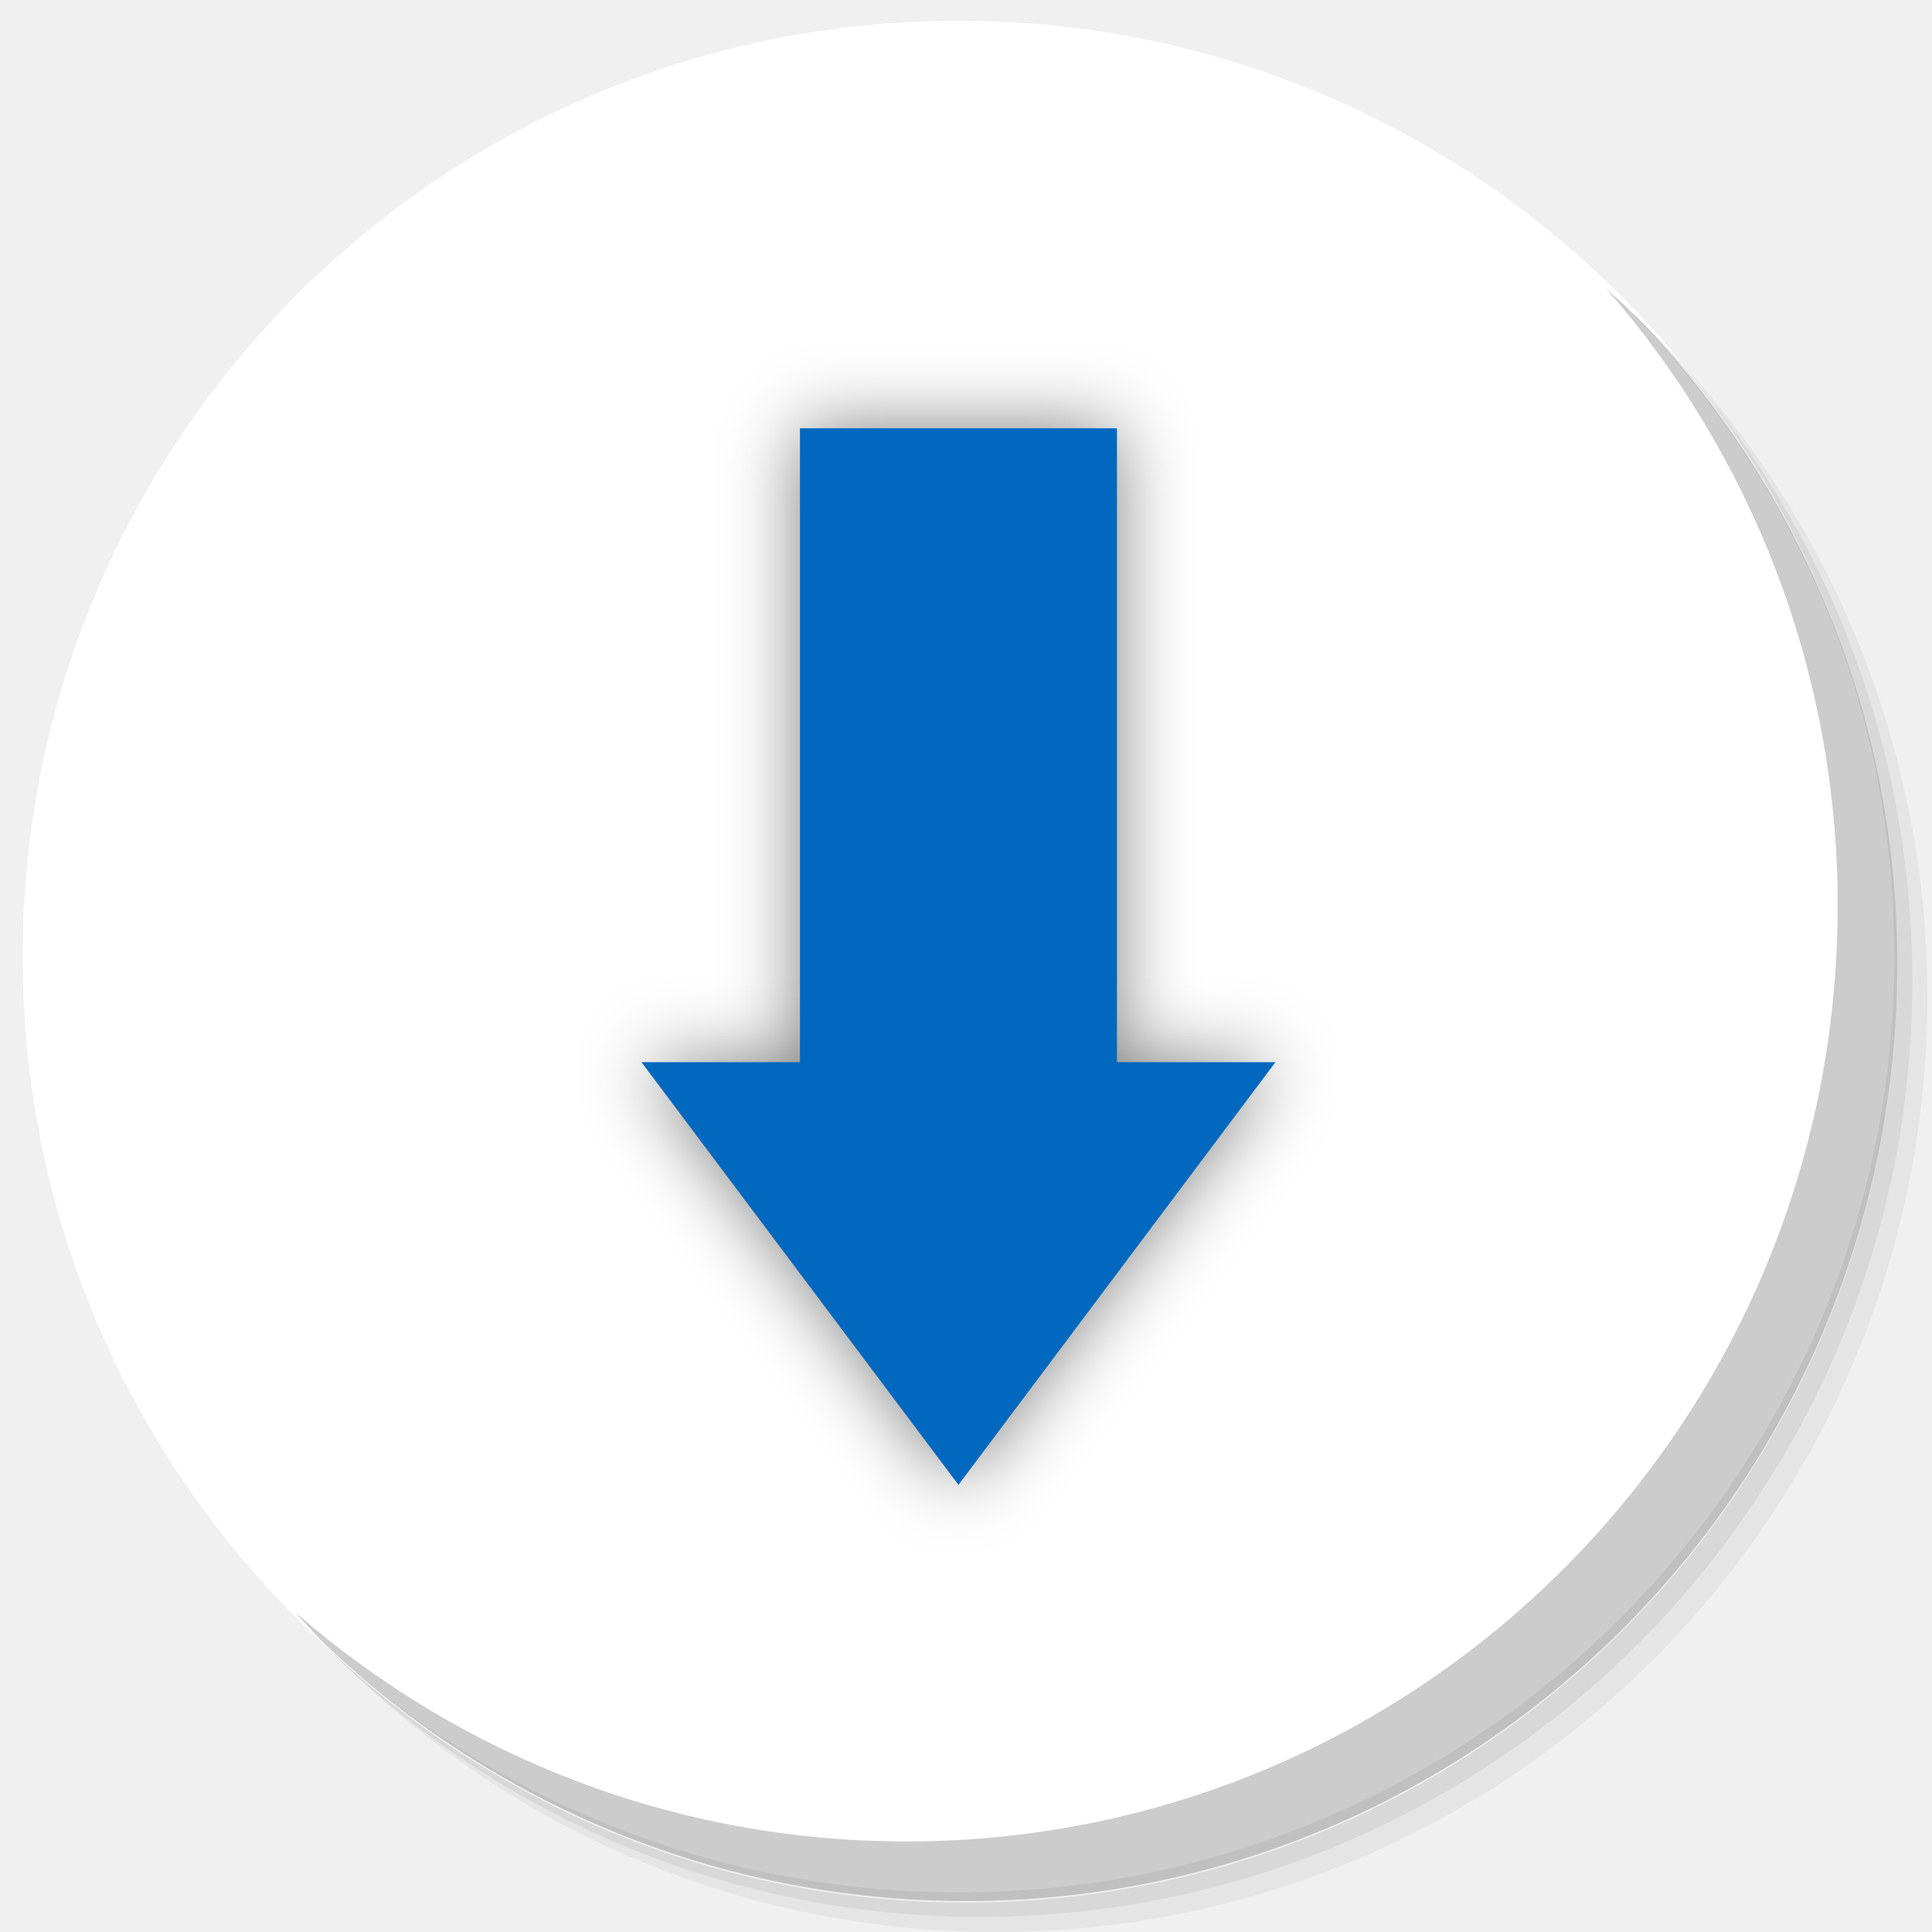
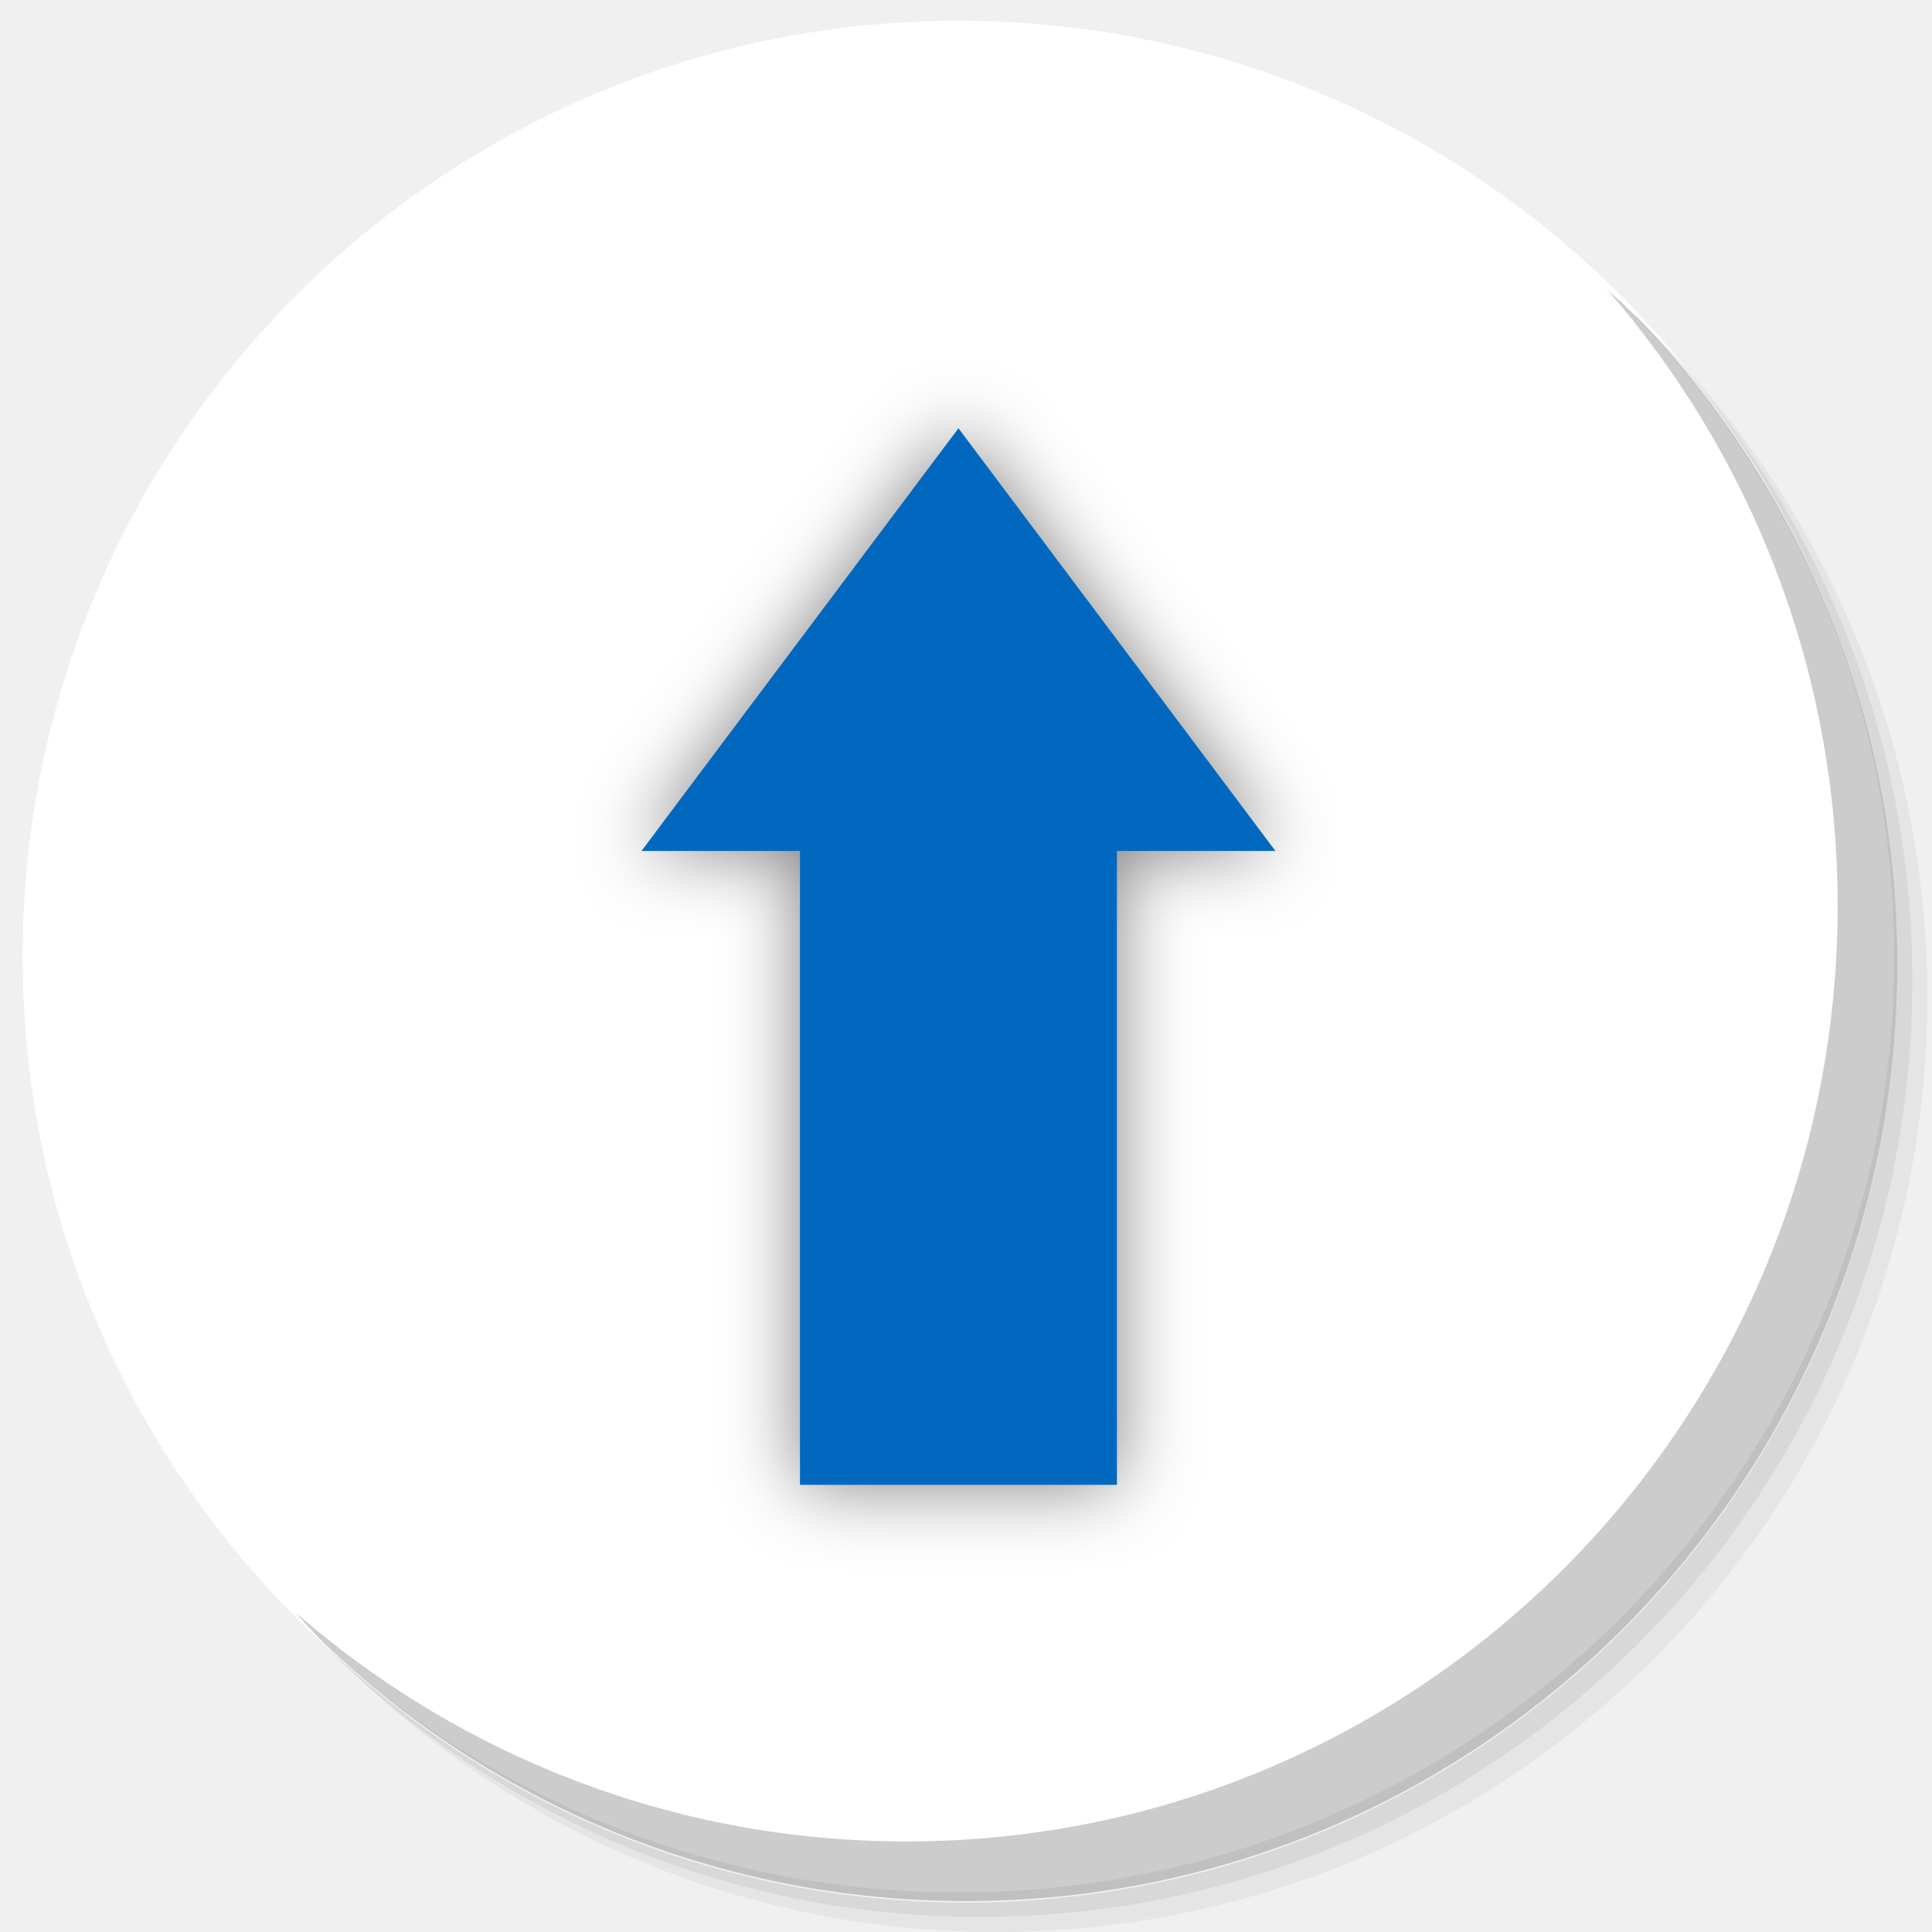
<svg xmlns="http://www.w3.org/2000/svg" xmlns:xlink="http://www.w3.org/1999/xlink" version="1.1" id="Layer_1" x="0px" y="0px" viewBox="0 0 256 256" enable-background="new 0 0 256 256" xml:space="preserve">
  <defs id="defs251">
    <clipPath id="b">
      <use width="100%" overflow="visible" xlink:href="#a" height="100%" id="use5" />
    </clipPath>
    <linearGradient x1="29.337" x2="81.837" y1="75.021" gradientUnits="userSpaceOnUse" y2="44.354" id="c">
      <stop id="stop10" offset="0" stop-opacity=".6" stop-color="#A52714" />
      <stop id="stop12" offset=".66" stop-opacity="0" stop-color="#A52714" />
    </linearGradient>
    <clipPath id="clipPath1232">
      <use width="100%" overflow="visible" xlink:href="#a" height="100%" id="use1230" />
    </clipPath>
    <clipPath id="clipPath1236">
      <use width="100%" overflow="visible" xlink:href="#a" height="100%" id="use1234" />
    </clipPath>
    <linearGradient x1="110.87" x2="52.538" y1="164.5" gradientUnits="userSpaceOnUse" y2="130.33" id="d">
      <stop id="stop23" offset="0" stop-opacity=".4" stop-color="#055524" />
      <stop id="stop25" offset=".33" stop-opacity="0" stop-color="#055524" />
    </linearGradient>
    <clipPath id="clipPath1244">
      <use width="100%" overflow="visible" xlink:href="#a" height="100%" id="use1242" />
    </clipPath>
    <clipPath id="clipPath1248">
      <use width="100%" overflow="visible" xlink:href="#a" height="100%" id="use1246" />
    </clipPath>
    <clipPath id="f">
      <use y="0" x="0" style="overflow:visible" id="use37" height="100%" xlink:href="#e" overflow="visible" width="100%" />
    </clipPath>
    <linearGradient x1="121.86" x2="136.55" y1="49.804" gradientUnits="userSpaceOnUse" y2="114.13" id="g">
      <stop id="stop42" offset="0" stop-opacity=".3" stop-color="#EA6100" />
      <stop id="stop44" offset=".66" stop-opacity="0" stop-color="#EA6100" />
    </linearGradient>
    <clipPath id="clipPath1258">
      <use width="100%" overflow="visible" xlink:href="#a" height="100%" id="use1256" />
    </clipPath>
    <clipPath id="clipPath1269">
      <use width="100%" overflow="visible" xlink:href="#a" height="100%" id="use1267" />
    </clipPath>
    <clipPath id="j">
      <use y="0" x="0" style="overflow:visible" id="use62" height="100%" xlink:href="#i" overflow="visible" width="100%" />
    </clipPath>
    <radialGradient id="l" gradientUnits="userSpaceOnUse" cy="55.948" cx="668.18" gradientTransform="translate(-576)" r="84.078">
      <stop stop-color="#3E2723" stop-opacity=".2" offset="0" id="stop73" />
      <stop stop-color="#3E2723" stop-opacity="0" offset="1" id="stop75" />
    </radialGradient>
    <clipPath id="clipPath1285">
      <use width="100%" overflow="visible" xlink:href="#a" height="100%" id="use1283" />
    </clipPath>
    <clipPath id="clipPath1289">
      <use width="100%" overflow="visible" xlink:href="#a" height="100%" id="use1287" />
    </clipPath>
    <clipPath id="n">
      <use y="0" x="0" style="overflow:visible" id="use83" height="100%" xlink:href="#m" overflow="visible" width="100%" />
    </clipPath>
    <radialGradient id="p" gradientUnits="userSpaceOnUse" cy="48.52" cx="597.88" gradientTransform="translate(-576)" r="78.044">
      <stop stop-color="#3E2723" stop-opacity=".2" offset="0" id="stop94" />
      <stop stop-color="#3E2723" stop-opacity="0" offset="1" id="stop96" />
    </radialGradient>
    <clipPath id="clipPath1305">
      <use width="100%" overflow="visible" xlink:href="#a" height="100%" id="use1303" />
    </clipPath>
    <radialGradient id="q" gradientUnits="userSpaceOnUse" cy="96.138" cx="671.84" gradientTransform="translate(-576)" r="87.87">
      <stop stop-color="#263238" stop-opacity=".2" offset="0" id="stop101" />
      <stop stop-color="#263238" stop-opacity="0" offset="1" id="stop103" />
    </radialGradient>
    <clipPath id="clipPath1312">
      <use width="100%" overflow="visible" xlink:href="#a" height="100%" id="use1310" />
    </clipPath>
    <clipPath id="clipPath1316">
      <use width="100%" overflow="visible" xlink:href="#a" height="100%" id="use1314" />
    </clipPath>
    <clipPath id="clipPath1320">
      <use width="100%" overflow="visible" xlink:href="#a" height="100%" id="use1318" />
    </clipPath>
    <clipPath id="clipPath1324">
      <use width="100%" overflow="visible" xlink:href="#a" height="100%" id="use1322" />
    </clipPath>
    <path d="m 8,184 h 83.77 l 38.88,-38.88 V 116 H 61.36 L 8,24.48 Z" id="e" />
    <path d="m 96,56 34.65,60 -38.88,68 H 184 V 56 Z" id="i" />
    <path d="M 21.97,8 V 48.34 L 61.36,116 96,56 h 88 V 8 Z" id="m" />
    <clipPath id="b-1">
      <use width="100%" overflow="visible" xlink:href="#a" height="100%" id="use5-7" />
    </clipPath>
    <clipPath id="clipPath1232-2">
      <use width="100%" overflow="visible" xlink:href="#a" height="100%" id="use1230-2" />
    </clipPath>
    <clipPath id="clipPath1236-6">
      <use width="100%" overflow="visible" xlink:href="#a" height="100%" id="use1234-1" />
    </clipPath>
    <clipPath id="clipPath1244-1">
      <use width="100%" overflow="visible" xlink:href="#a" height="100%" id="use1242-5" />
    </clipPath>
    <clipPath id="clipPath1248-9">
      <use width="100%" overflow="visible" xlink:href="#a" height="100%" id="use1246-4" />
    </clipPath>
    <clipPath id="f-9">
      <use y="0" x="0" style="overflow:visible" id="use37-0" height="100%" xlink:href="#e-8" overflow="visible" width="100%" />
    </clipPath>
    <clipPath id="clipPath1258-7">
      <use width="100%" overflow="visible" xlink:href="#a" height="100%" id="use1256-7" />
    </clipPath>
    <clipPath id="clipPath1269-1">
      <use width="100%" overflow="visible" xlink:href="#a" height="100%" id="use1267-1" />
    </clipPath>
    <clipPath id="j-5">
      <use y="0" x="0" style="overflow:visible" id="use62-9" height="100%" xlink:href="#i-5" overflow="visible" width="100%" />
    </clipPath>
    <radialGradient id="l-7" gradientUnits="userSpaceOnUse" cy="55.948" cx="668.18" gradientTransform="translate(-576)" r="84.078">
      <stop stop-color="#3E2723" stop-opacity=".2" offset="0" id="stop73-7" />
      <stop stop-color="#3E2723" stop-opacity="0" offset="1" id="stop75-6" />
    </radialGradient>
    <clipPath id="clipPath1285-7">
      <use width="100%" overflow="visible" xlink:href="#a" height="100%" id="use1283-3" />
    </clipPath>
    <clipPath id="clipPath1289-6">
      <use width="100%" overflow="visible" xlink:href="#a" height="100%" id="use1287-5" />
    </clipPath>
    <clipPath id="n-6">
      <use y="0" x="0" style="overflow:visible" id="use83-3" height="100%" xlink:href="#m-6" overflow="visible" width="100%" />
    </clipPath>
    <radialGradient id="p-9" gradientUnits="userSpaceOnUse" cy="48.52" cx="597.88" gradientTransform="translate(-576)" r="78.044">
      <stop stop-color="#3E2723" stop-opacity=".2" offset="0" id="stop94-4" />
      <stop stop-color="#3E2723" stop-opacity="0" offset="1" id="stop96-8" />
    </radialGradient>
    <clipPath id="clipPath1305-1">
      <use width="100%" overflow="visible" xlink:href="#a" height="100%" id="use1303-2" />
    </clipPath>
    <radialGradient id="q-9" gradientUnits="userSpaceOnUse" cy="96.138" cx="671.84" gradientTransform="translate(-576)" r="87.87">
      <stop stop-color="#263238" stop-opacity=".2" offset="0" id="stop101-3" />
      <stop stop-color="#263238" stop-opacity="0" offset="1" id="stop103-9" />
    </radialGradient>
    <clipPath id="clipPath1312-0">
      <use width="100%" overflow="visible" xlink:href="#a" height="100%" id="use1310-8" />
    </clipPath>
    <clipPath id="clipPath1316-8">
      <use width="100%" overflow="visible" xlink:href="#a" height="100%" id="use1314-5" />
    </clipPath>
    <clipPath id="clipPath1320-0">
      <use width="100%" overflow="visible" xlink:href="#a" height="100%" id="use1318-9" />
    </clipPath>
    <clipPath id="clipPath1324-6">
      <use width="100%" overflow="visible" xlink:href="#a" height="100%" id="use1322-3" />
    </clipPath>
    <path d="m 8,184 h 83.77 l 38.88,-38.88 V 116 H 61.36 L 8,24.48 Z" id="e-8" />
    <path d="m 96,56 34.65,60 -38.88,68 H 184 V 56 Z" id="i-5" />
    <path d="M 21.97,8 V 48.34 L 61.36,116 96,56 h 88 V 8 Z" id="m-6" />
    <radialGradient id="r" gradientUnits="userSpaceOnUse" cy="32.014" cx="34.286" gradientTransform="translate(-23.07961,-106.2699)" r="176.75">
      <stop stop-color="#fff" stop-opacity=".1" offset="0" id="stop130" />
      <stop stop-color="#fff" stop-opacity="0" offset="1" id="stop132" />
    </radialGradient>
    <clipPath id="b-0">
      <use y="0" x="0" style="overflow:visible" width="100%" overflow="visible" xlink:href="#a" height="100%" id="use5-5" />
    </clipPath>
    <clipPath id="clipPath963">
      <use y="0" x="0" style="overflow:visible" width="100%" overflow="visible" xlink:href="#a" height="100%" id="use961" />
    </clipPath>
    <clipPath id="clipPath967">
      <use y="0" x="0" style="overflow:visible" width="100%" overflow="visible" xlink:href="#a" height="100%" id="use965" />
    </clipPath>
    <radialGradient id="q-94" gradientUnits="userSpaceOnUse" cy="96.138" cx="671.84" gradientTransform="translate(-576)" r="87.87">
      <stop stop-color="#263238" stop-opacity=".2" offset="0" id="stop101-6" />
      <stop stop-color="#263238" stop-opacity="0" offset="1" id="stop103-92" />
    </radialGradient>
    <clipPath id="clipPath974">
      <use y="0" x="0" style="overflow:visible" width="100%" overflow="visible" xlink:href="#a" height="100%" id="use972" />
    </clipPath>
    <radialGradient id="p-2" gradientUnits="userSpaceOnUse" cy="48.52" cx="597.88" gradientTransform="translate(-576)" r="78.044">
      <stop stop-color="#3E2723" stop-opacity=".2" offset="0" id="stop94-47" />
      <stop stop-color="#3E2723" stop-opacity="0" offset="1" id="stop96-7" />
    </radialGradient>
    <clipPath id="clipPath981">
      <use y="0" x="0" style="overflow:visible" width="100%" overflow="visible" xlink:href="#a" height="100%" id="use979" />
    </clipPath>
    <clipPath id="clipPath985">
      <use y="0" x="0" style="overflow:visible" width="100%" overflow="visible" xlink:href="#a" height="100%" id="use983" />
    </clipPath>
    <clipPath id="n-5">
      <use width="100%" overflow="visible" xlink:href="#m-0" height="100%" id="use83-4" style="overflow:visible" x="0" y="0" />
    </clipPath>
    <radialGradient id="l-2" gradientUnits="userSpaceOnUse" cy="55.948" cx="668.18" gradientTransform="translate(-576)" r="84.078">
      <stop stop-color="#3E2723" stop-opacity=".2" offset="0" id="stop73-8" />
      <stop stop-color="#3E2723" stop-opacity="0" offset="1" id="stop75-9" />
    </radialGradient>
    <clipPath id="clipPath997">
      <use y="0" x="0" style="overflow:visible" width="100%" overflow="visible" xlink:href="#a" height="100%" id="use995" />
    </clipPath>
    <clipPath id="clipPath1001">
      <use y="0" x="0" style="overflow:visible" width="100%" overflow="visible" xlink:href="#a" height="100%" id="use999" />
    </clipPath>
    <clipPath id="j-3">
      <use width="100%" overflow="visible" xlink:href="#i-1" height="100%" id="use62-6" style="overflow:visible" x="0" y="0" />
    </clipPath>
    <clipPath id="clipPath1010">
      <use y="0" x="0" style="overflow:visible" width="100%" overflow="visible" xlink:href="#a" height="100%" id="use1008" />
    </clipPath>
    <clipPath id="clipPath1017">
      <use y="0" x="0" style="overflow:visible" width="100%" overflow="visible" xlink:href="#a" height="100%" id="use1015" />
    </clipPath>
    <clipPath id="f-0">
      <use width="100%" overflow="visible" xlink:href="#e-1" height="100%" id="use37-5" style="overflow:visible" x="0" y="0" />
    </clipPath>
    <clipPath id="clipPath1029">
      <use y="0" x="0" style="overflow:visible" width="100%" overflow="visible" xlink:href="#a" height="100%" id="use1027" />
    </clipPath>
    <clipPath id="clipPath1033">
      <use y="0" x="0" style="overflow:visible" width="100%" overflow="visible" xlink:href="#a" height="100%" id="use1031" />
    </clipPath>
    <clipPath id="clipPath1043">
      <use y="0" x="0" style="overflow:visible" width="100%" overflow="visible" xlink:href="#a" height="100%" id="use1041" />
    </clipPath>
    <clipPath id="clipPath1047">
      <use y="0" x="0" style="overflow:visible" width="100%" overflow="visible" xlink:href="#a" height="100%" id="use1045" />
    </clipPath>
    <path id="e-1" d="m 8,184 h 83.77 l 38.88,-38.88 V 116 H 61.36 L 8,24.48 Z" />
    <path id="i-1" d="m 96,56 34.65,60 -38.88,68 H 184 V 56 Z" />
    <path id="m-0" d="M 21.97,8 V 48.34 L 61.36,116 96,56 h 88 V 8 Z" />
    <circle r="88" cx="96" cy="96" id="a" />
    <path d="m8 184h83.77l38.88-38.88v-29.12h-69.29l-53.36-91.52z" id="e-6" />
    <path d="m96 56l34.65 60-38.88 68h92.23v-128z" id="i-2" />
    <path d="m21.97 8v40.34l39.39 67.66 34.64-60h88v-48z" id="m-8" />
    <defs id="defs1820">
      <path d="M 21.97,8 V 48.34 L 61.36,116 96,56 h 88 V 8 Z" id="path1928" />
    </defs>
    <clipPath id="n-7">
      <use id="use1822" height="100%" xlink:href="#m-8" overflow="visible" width="100%" style="overflow:visible" x="0" y="0" />
    </clipPath>
    <defs id="defs1799">
      <path d="m 96,56 34.65,60 -38.88,68 H 184 V 56 Z" id="path1918" />
    </defs>
    <clipPath id="j-6">
      <use id="use1801" height="100%" xlink:href="#i-2" overflow="visible" width="100%" style="overflow:visible" x="0" y="0" />
    </clipPath>
    <defs id="defs1774">
      <path d="m 8,184 h 83.77 l 38.88,-38.88 V 116 H 61.36 L 8,24.48 Z" id="path1902" />
    </defs>
    <clipPath id="f-06">
      <use id="use1776" height="100%" xlink:href="#e-6" overflow="visible" width="100%" style="overflow:visible" x="0" y="0" />
    </clipPath>
    <linearGradient x1="110.87" x2="52.538" y1="164.5" gradientUnits="userSpaceOnUse" y2="130.33" id="linearGradient1897">
      <stop id="stop1762" offset="0" stop-opacity=".4" stop-color="#055524" />
      <stop id="stop1764" offset=".33" stop-opacity="0" stop-color="#055524" />
    </linearGradient>
    <linearGradient x1="29.337" x2="81.837" y1="75.021" gradientUnits="userSpaceOnUse" y2="44.354" id="linearGradient1889">
      <stop id="stop1749" offset="0" stop-opacity=".6" stop-color="#A52714" />
      <stop id="stop1751" offset=".66" stop-opacity="0" stop-color="#A52714" />
    </linearGradient>
    <linearGradient id="linearGradient1910" y2="114.13" gradientUnits="userSpaceOnUse" y1="49.804" x2="136.55" x1="121.86">
      <stop stop-color="#EA6100" stop-opacity=".3" offset="0" id="stop1781" />
      <stop stop-color="#EA6100" stop-opacity="0" offset=".66" id="stop1783" />
    </linearGradient>
    <clipPath id="b-3">
      <use y="0" x="0" style="overflow:visible" width="100%" overflow="visible" xlink:href="#a" height="100%" id="use5-1" />
    </clipPath>
    <clipPath id="clipPath1024">
      <use y="0" x="0" style="overflow:visible" width="100%" overflow="visible" xlink:href="#a" height="100%" id="use1022" />
    </clipPath>
    <clipPath id="clipPath1028">
      <use y="0" x="0" style="overflow:visible" width="100%" overflow="visible" xlink:href="#a" height="100%" id="use1026" />
    </clipPath>
    <clipPath id="clipPath1035">
      <use y="0" x="0" style="overflow:visible" width="100%" overflow="visible" xlink:href="#a" height="100%" id="use1033" />
    </clipPath>
    <clipPath id="clipPath1039">
      <use y="0" x="0" style="overflow:visible" width="100%" overflow="visible" xlink:href="#a" height="100%" id="use1037" />
    </clipPath>
    <clipPath id="f-6">
      <use y="0" x="0" style="overflow:visible" id="use37-8" height="100%" xlink:href="#e-61" overflow="visible" width="100%" />
    </clipPath>
    <clipPath id="clipPath1048">
      <use y="0" x="0" style="overflow:visible" width="100%" overflow="visible" xlink:href="#a" height="100%" id="use1046" />
    </clipPath>
    <clipPath id="clipPath1058">
      <use y="0" x="0" style="overflow:visible" width="100%" overflow="visible" xlink:href="#a" height="100%" id="use1056" />
    </clipPath>
    <clipPath id="j-66">
      <use y="0" x="0" style="overflow:visible" id="use62-4" height="100%" xlink:href="#i-59" overflow="visible" width="100%" />
    </clipPath>
    <radialGradient id="l-9" gradientUnits="userSpaceOnUse" cy="55.948" cx="668.18" gradientTransform="translate(-576)" r="84.078">
      <stop stop-color="#3E2723" stop-opacity=".2" offset="0" id="stop73-5" />
      <stop stop-color="#3E2723" stop-opacity="0" offset="1" id="stop75-0" />
    </radialGradient>
    <clipPath id="clipPath1073">
      <use y="0" x="0" style="overflow:visible" width="100%" overflow="visible" xlink:href="#a" height="100%" id="use1071" />
    </clipPath>
    <clipPath id="clipPath1077">
      <use y="0" x="0" style="overflow:visible" width="100%" overflow="visible" xlink:href="#a" height="100%" id="use1075" />
    </clipPath>
    <clipPath id="n-4">
      <use y="0" x="0" style="overflow:visible" id="use83-8" height="100%" xlink:href="#m-4" overflow="visible" width="100%" />
    </clipPath>
    <radialGradient id="p-7" gradientUnits="userSpaceOnUse" cy="48.52" cx="597.88" gradientTransform="translate(-576)" r="78.044">
      <stop stop-color="#3E2723" stop-opacity=".2" offset="0" id="stop94-1" />
      <stop stop-color="#3E2723" stop-opacity="0" offset="1" id="stop96-72" />
    </radialGradient>
    <clipPath id="clipPath1092">
      <use y="0" x="0" style="overflow:visible" width="100%" overflow="visible" xlink:href="#a" height="100%" id="use1090" />
    </clipPath>
    <radialGradient id="q-7" gradientUnits="userSpaceOnUse" cy="96.138" cx="671.84" gradientTransform="translate(-576)" r="87.87">
      <stop stop-color="#263238" stop-opacity=".2" offset="0" id="stop101-2" />
      <stop stop-color="#263238" stop-opacity="0" offset="1" id="stop103-2" />
    </radialGradient>
    <clipPath id="clipPath1099">
      <use y="0" x="0" style="overflow:visible" width="100%" overflow="visible" xlink:href="#a" height="100%" id="use1097" />
    </clipPath>
    <clipPath id="clipPath1103">
      <use y="0" x="0" style="overflow:visible" width="100%" overflow="visible" xlink:href="#a" height="100%" id="use1101" />
    </clipPath>
    <clipPath id="clipPath1107">
      <use y="0" x="0" style="overflow:visible" width="100%" overflow="visible" xlink:href="#a" height="100%" id="use1105" />
    </clipPath>
    <clipPath id="clipPath1111">
      <use y="0" x="0" style="overflow:visible" width="100%" overflow="visible" xlink:href="#a" height="100%" id="use1109" />
    </clipPath>
    <radialGradient id="r-6" gradientUnits="userSpaceOnUse" cy="32.014" cx="34.286" gradientTransform="translate(-7,-7)" r="176.75">
      <stop stop-color="#fff" stop-opacity=".1" offset="0" id="stop130-1" />
      <stop stop-color="#fff" stop-opacity="0" offset="1" id="stop132-0" />
    </radialGradient>
    <path d="m 8,184 h 83.77 l 38.88,-38.88 V 116 H 61.36 L 8,24.48 Z" id="e-61" />
    <path d="m 96,56 34.65,60 -38.88,68 H 184 V 56 Z" id="i-59" />
    <path d="M 21.97,8 V 48.34 L 61.36,116 96,56 h 88 V 8 Z" id="m-4" />
    <clipPath id="b-9">
      <use y="0" x="0" style="overflow:visible" width="100%" overflow="visible" xlink:href="#a" height="100%" id="use5-0" />
    </clipPath>
    <clipPath id="clipPath1024-7">
      <use y="0" x="0" style="overflow:visible" width="100%" overflow="visible" xlink:href="#a" height="100%" id="use1022-7" />
    </clipPath>
    <clipPath id="clipPath1028-1">
      <use y="0" x="0" style="overflow:visible" width="100%" overflow="visible" xlink:href="#a" height="100%" id="use1026-1" />
    </clipPath>
    <clipPath id="clipPath1035-7">
      <use y="0" x="0" style="overflow:visible" width="100%" overflow="visible" xlink:href="#a" height="100%" id="use1033-7" />
    </clipPath>
    <clipPath id="clipPath1039-6">
      <use y="0" x="0" style="overflow:visible" width="100%" overflow="visible" xlink:href="#a" height="100%" id="use1037-7" />
    </clipPath>
    <clipPath id="f-3">
      <use y="0" x="0" style="overflow:visible" id="use37-6" height="100%" xlink:href="#e-9" overflow="visible" width="100%" />
    </clipPath>
    <clipPath id="clipPath1048-3">
      <use y="0" x="0" style="overflow:visible" width="100%" overflow="visible" xlink:href="#a" height="100%" id="use1046-9" />
    </clipPath>
    <clipPath id="clipPath1058-4">
      <use y="0" x="0" style="overflow:visible" width="100%" overflow="visible" xlink:href="#a" height="100%" id="use1056-8" />
    </clipPath>
    <clipPath id="j-1">
      <use y="0" x="0" style="overflow:visible" id="use62-2" height="100%" xlink:href="#i-6" overflow="visible" width="100%" />
    </clipPath>
    <radialGradient id="l-93" gradientUnits="userSpaceOnUse" cy="55.948" cx="668.18" gradientTransform="translate(-576)" r="84.078">
      <stop stop-color="#3E2723" stop-opacity=".2" offset="0" id="stop73-9" />
      <stop stop-color="#3E2723" stop-opacity="0" offset="1" id="stop75-08" />
    </radialGradient>
    <clipPath id="clipPath1073-8">
      <use y="0" x="0" style="overflow:visible" width="100%" overflow="visible" xlink:href="#a" height="100%" id="use1071-5" />
    </clipPath>
    <clipPath id="clipPath1077-0">
      <use y="0" x="0" style="overflow:visible" width="100%" overflow="visible" xlink:href="#a" height="100%" id="use1075-9" />
    </clipPath>
    <clipPath id="n-63">
      <use y="0" x="0" style="overflow:visible" id="use83-85" height="100%" xlink:href="#m-2" overflow="visible" width="100%" />
    </clipPath>
    <radialGradient id="p-6" gradientUnits="userSpaceOnUse" cy="48.52" cx="597.88" gradientTransform="translate(-576)" r="78.044">
      <stop stop-color="#3E2723" stop-opacity=".2" offset="0" id="stop94-11" />
      <stop stop-color="#3E2723" stop-opacity="0" offset="1" id="stop96-5" />
    </radialGradient>
    <clipPath id="clipPath1092-9">
      <use y="0" x="0" style="overflow:visible" width="100%" overflow="visible" xlink:href="#a" height="100%" id="use1090-8" />
    </clipPath>
    <radialGradient id="q-4" gradientUnits="userSpaceOnUse" cy="96.138" cx="671.84" gradientTransform="translate(-576)" r="87.87">
      <stop stop-color="#263238" stop-opacity=".2" offset="0" id="stop101-8" />
      <stop stop-color="#263238" stop-opacity="0" offset="1" id="stop103-1" />
    </radialGradient>
    <clipPath id="clipPath1099-0">
      <use y="0" x="0" style="overflow:visible" width="100%" overflow="visible" xlink:href="#a" height="100%" id="use1097-3" />
    </clipPath>
    <clipPath id="clipPath1103-0">
      <use y="0" x="0" style="overflow:visible" width="100%" overflow="visible" xlink:href="#a" height="100%" id="use1101-4" />
    </clipPath>
    <clipPath id="clipPath1107-4">
      <use y="0" x="0" style="overflow:visible" width="100%" overflow="visible" xlink:href="#a" height="100%" id="use1105-4" />
    </clipPath>
    <clipPath id="clipPath1111-4">
      <use y="0" x="0" style="overflow:visible" width="100%" overflow="visible" xlink:href="#a" height="100%" id="use1109-7" />
    </clipPath>
    <radialGradient id="r-63" gradientUnits="userSpaceOnUse" cy="32.014" cx="34.286" gradientTransform="translate(-7,-7)" r="176.75">
      <stop stop-color="#fff" stop-opacity=".1" offset="0" id="stop130-17" />
      <stop stop-color="#fff" stop-opacity="0" offset="1" id="stop132-5" />
    </radialGradient>
    <path d="m 8,184 h 83.77 l 38.88,-38.88 V 116 H 61.36 L 8,24.48 Z" id="e-9" />
    <path d="m 96,56 34.65,60 -38.88,68 H 184 V 56 Z" id="i-6" />
    <path d="M 21.97,8 V 48.34 L 61.36,116 96,56 h 88 V 8 Z" id="m-2" />
    <filter style="color-interpolation-filters:sRGB;" id="filter1105">
      <feFlood flood-opacity="0.498" flood-color="rgb(0,0,0)" result="flood" id="feFlood1095" />
      <feComposite in="flood" in2="SourceGraphic" operator="in" result="composite1" id="feComposite1097" />
      <feGaussianBlur in="composite1" stdDeviation="5" result="blur" id="feGaussianBlur1099" />
      <feOffset dx="0" dy="0" result="offset" id="feOffset1101" />
      <feComposite in="SourceGraphic" in2="offset" operator="over" result="composite2" id="feComposite1103" />
    </filter>
  </defs>
  <g id="layer2">
    <circle style="display:inline;fill:#ffffff;fill-opacity:1;stroke:none;stroke-width:2.74;stroke-miterlimit:4;stroke-dasharray:none;stroke-opacity:1" id="path1090" cx="127" cy="126.75" r="124" />
  </g>
  <g id="layer1" style="display:inline">
-     <path style="fill:#0068bf;fill-opacity:1;stroke:none;stroke-width:5.656;stroke-miterlimit:4;stroke-dasharray:none;stroke-opacity:1;filter:url(#filter1105)" d="m 106.001,56.75 v 41.998 41.998 H 85.002 l 41.998,56.004 41.998,-56.004 H 147.999 V 98.748 56.75 Z" id="path36" />
+     <path style="fill:#0068bf;fill-opacity:1;stroke:none;stroke-width:5.656;stroke-miterlimit:4;stroke-dasharray:none;stroke-opacity:1;filter:url(#filter1105)" d="m 106.001,56.75 v 41.998 41.998 H 85.002 l 41.998,56.004 41.998,-56.004 H 147.999 V 98.748 56.75 Z" id="path36" transform="rotate(180,127,126.75)" />
    <rect style="fill:#c87137;fill-opacity:0.396" id="rect446" width="2.121" height="0.354" x="141.068" y="-102.503" ry="0.177" />
  </g>
  <g id="layer6" style="display:inline">
    <g id="g2548" style="display:inline" transform="translate(-2.960187,1.58543)">
      <path d="m 256.36,128.415 c 0,-33.9 -13.5,-64.5 -35.4,-86.9 -0.4,-0.3 -0.7,-0.7 -1.1,-1 21.3,22.3 34.5,52.6 34.5,86 0,68.5 -55.2,124 -123.4,124 -32.9,0 -62.9,-13 -85,-34.1 0.3,0.3 0.6,0.6 0.9,0.9 22.2,21.7 52.6,35.1 86,35.1 68.2,0 123.5,-55.5 123.5,-124 z" id="path238" style="display:inline;opacity:0.1" />
      <path d="m 219.86,40.415 c -0.7,-0.6 -1.4,-1.3 -2,-1.9 -0.7,-0.6 -1.4,-1.2 -2.1,-1.9 19.1,21.8 30.7,50.5 30.7,81.8 0,68.5 -55.2,124 -123.4,124 -30.9,0 -59.2,-11.4 -80.9,-30.3 0.6,0.7 1.2,1.4 1.9,2.1 0.6,0.7 1.3,1.4 1.9,2 22.1,21.1 52.1,34.1 85,34.1 68.2,0 123.4,-55.5 123.4,-124 0,-33.3 -13.1,-63.6 -34.5,-85.9 z" id="path240" style="display:inline;opacity:0.2" />
      <path d="m 220.96,41.515 c 21.9,22.4 35.4,53.1 35.4,86.9 0,68.5 -55.2,124 -123.4,124 -33.5,0 -63.8,-13.4 -86,-35.1 22.4,22.9 53.6,37.1 88,37.1 68.2,0 123.4,-55.5 123.4,-124 -0.1,-34.9 -14.4,-66.4 -37.4,-88.9 z" id="path236" style="display:inline;opacity:0.05" />
    </g>
  </g>
</svg>
